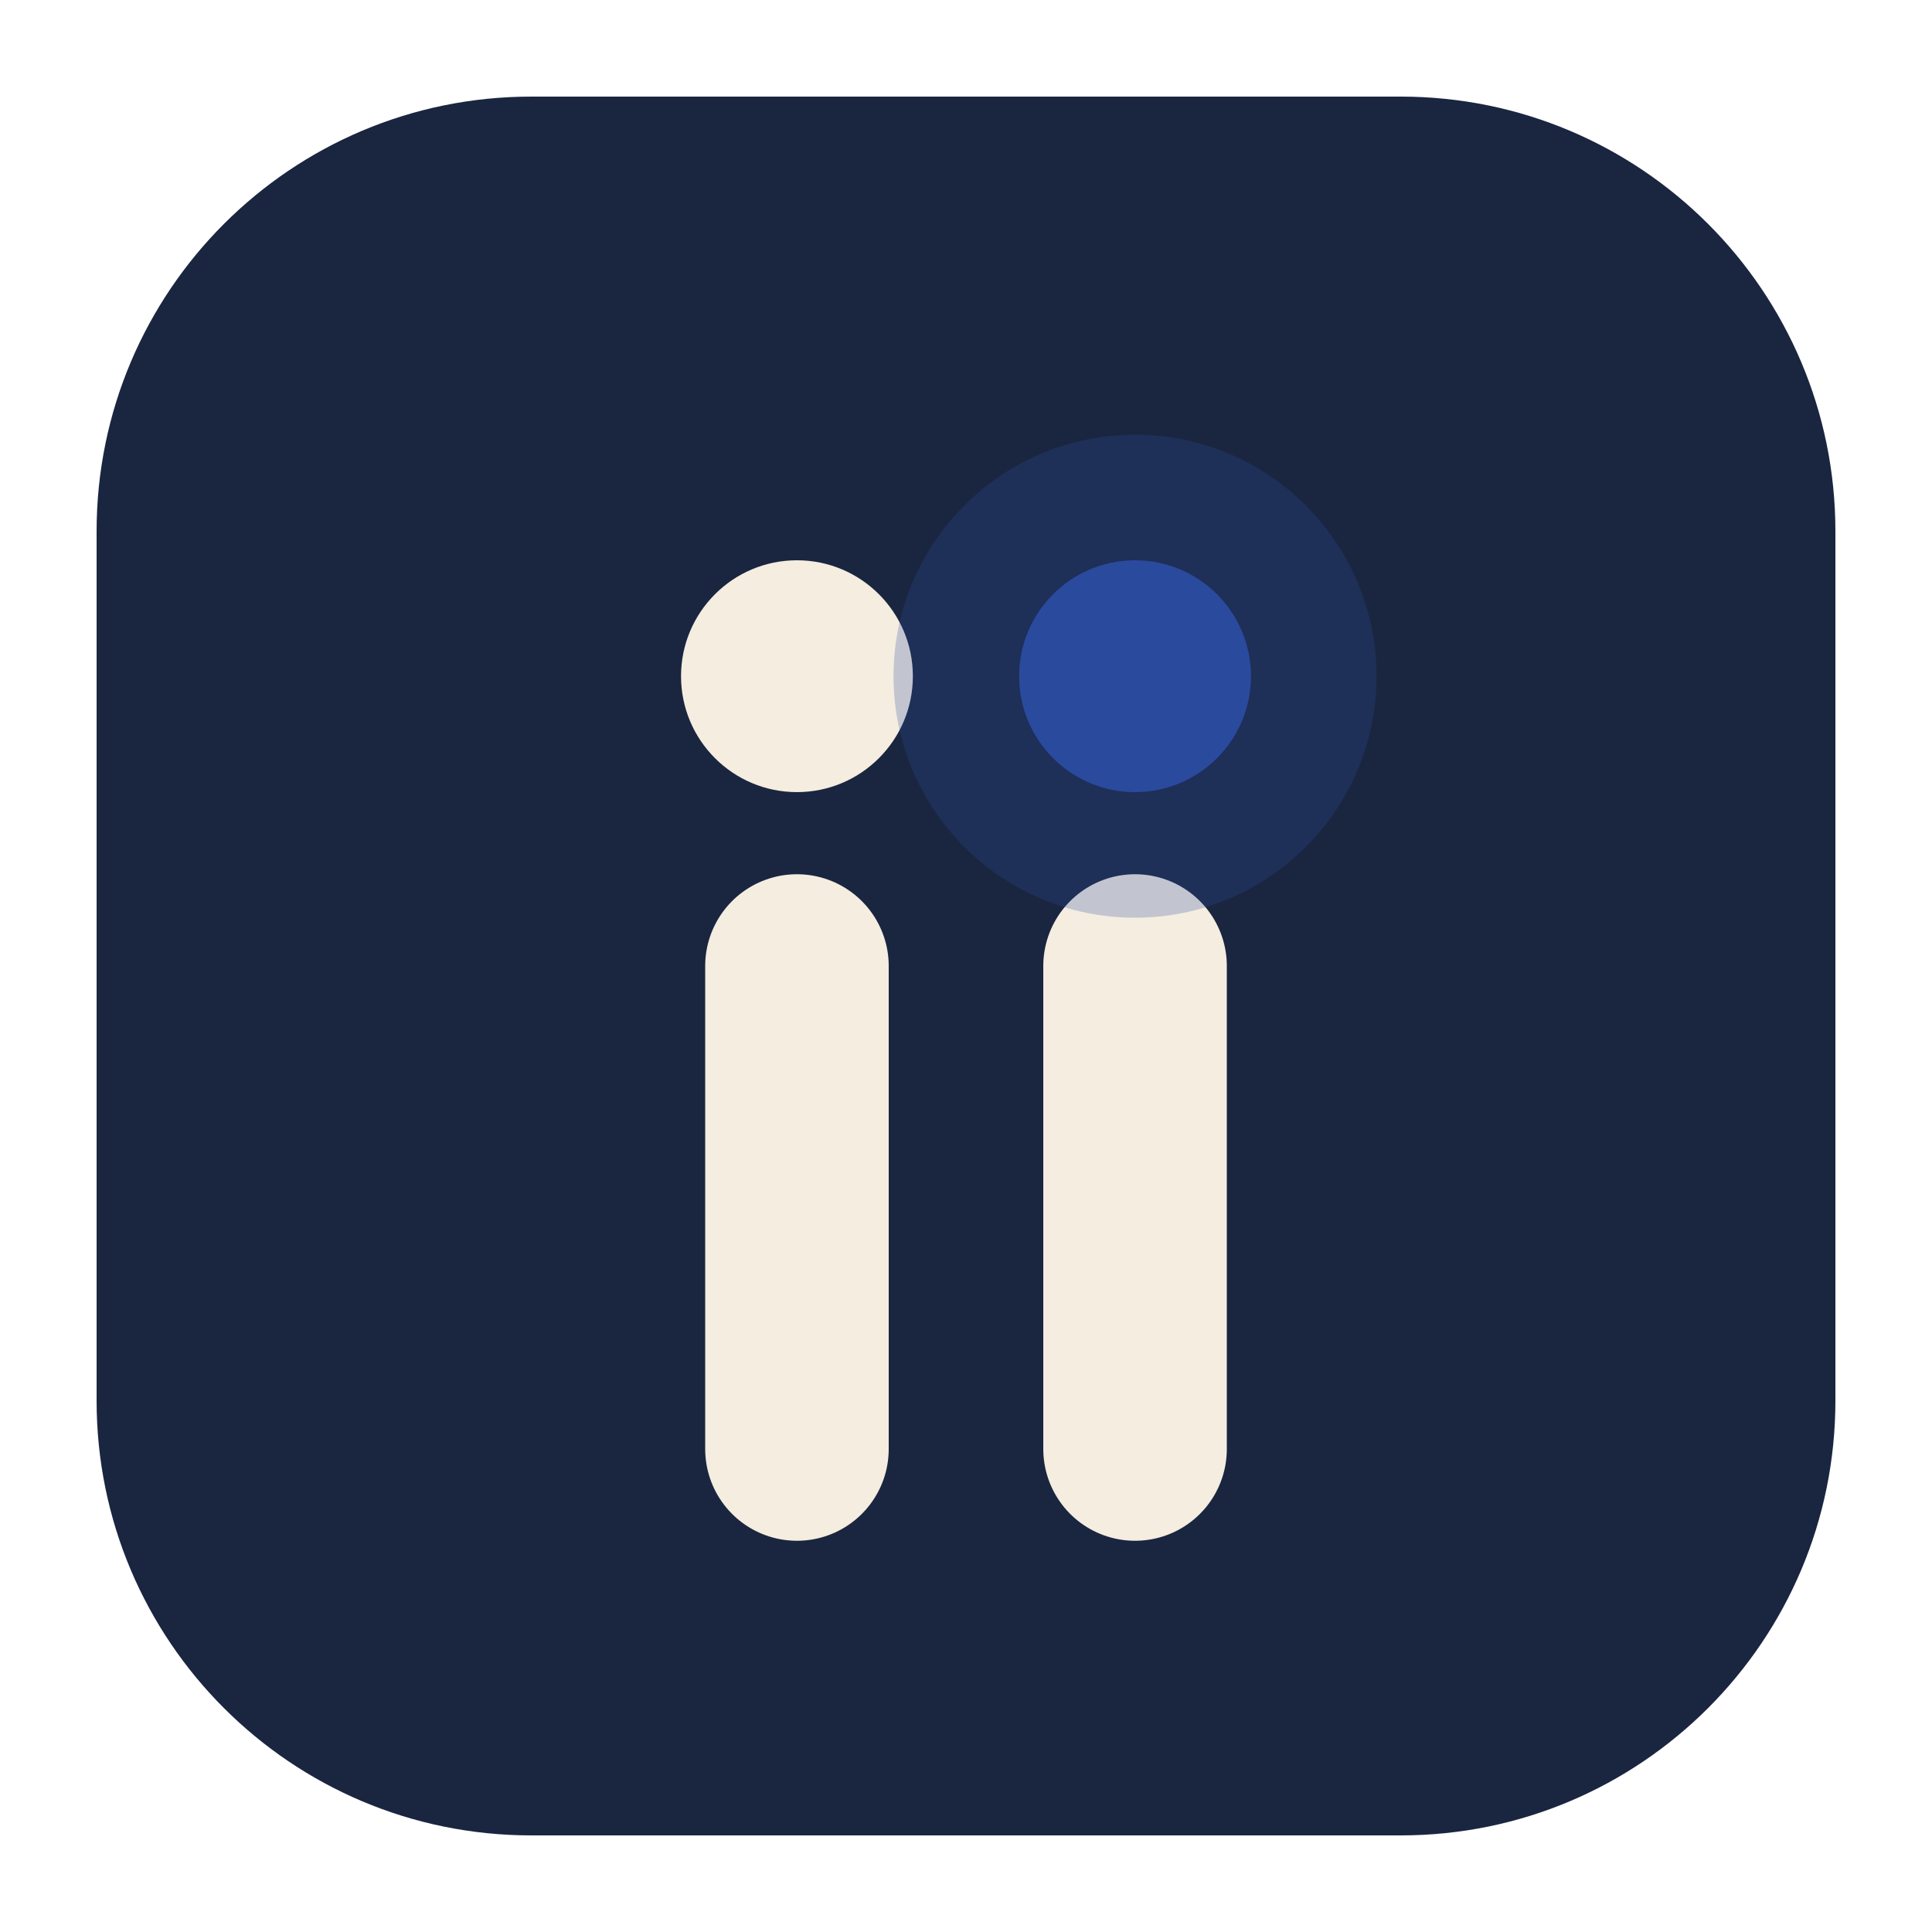
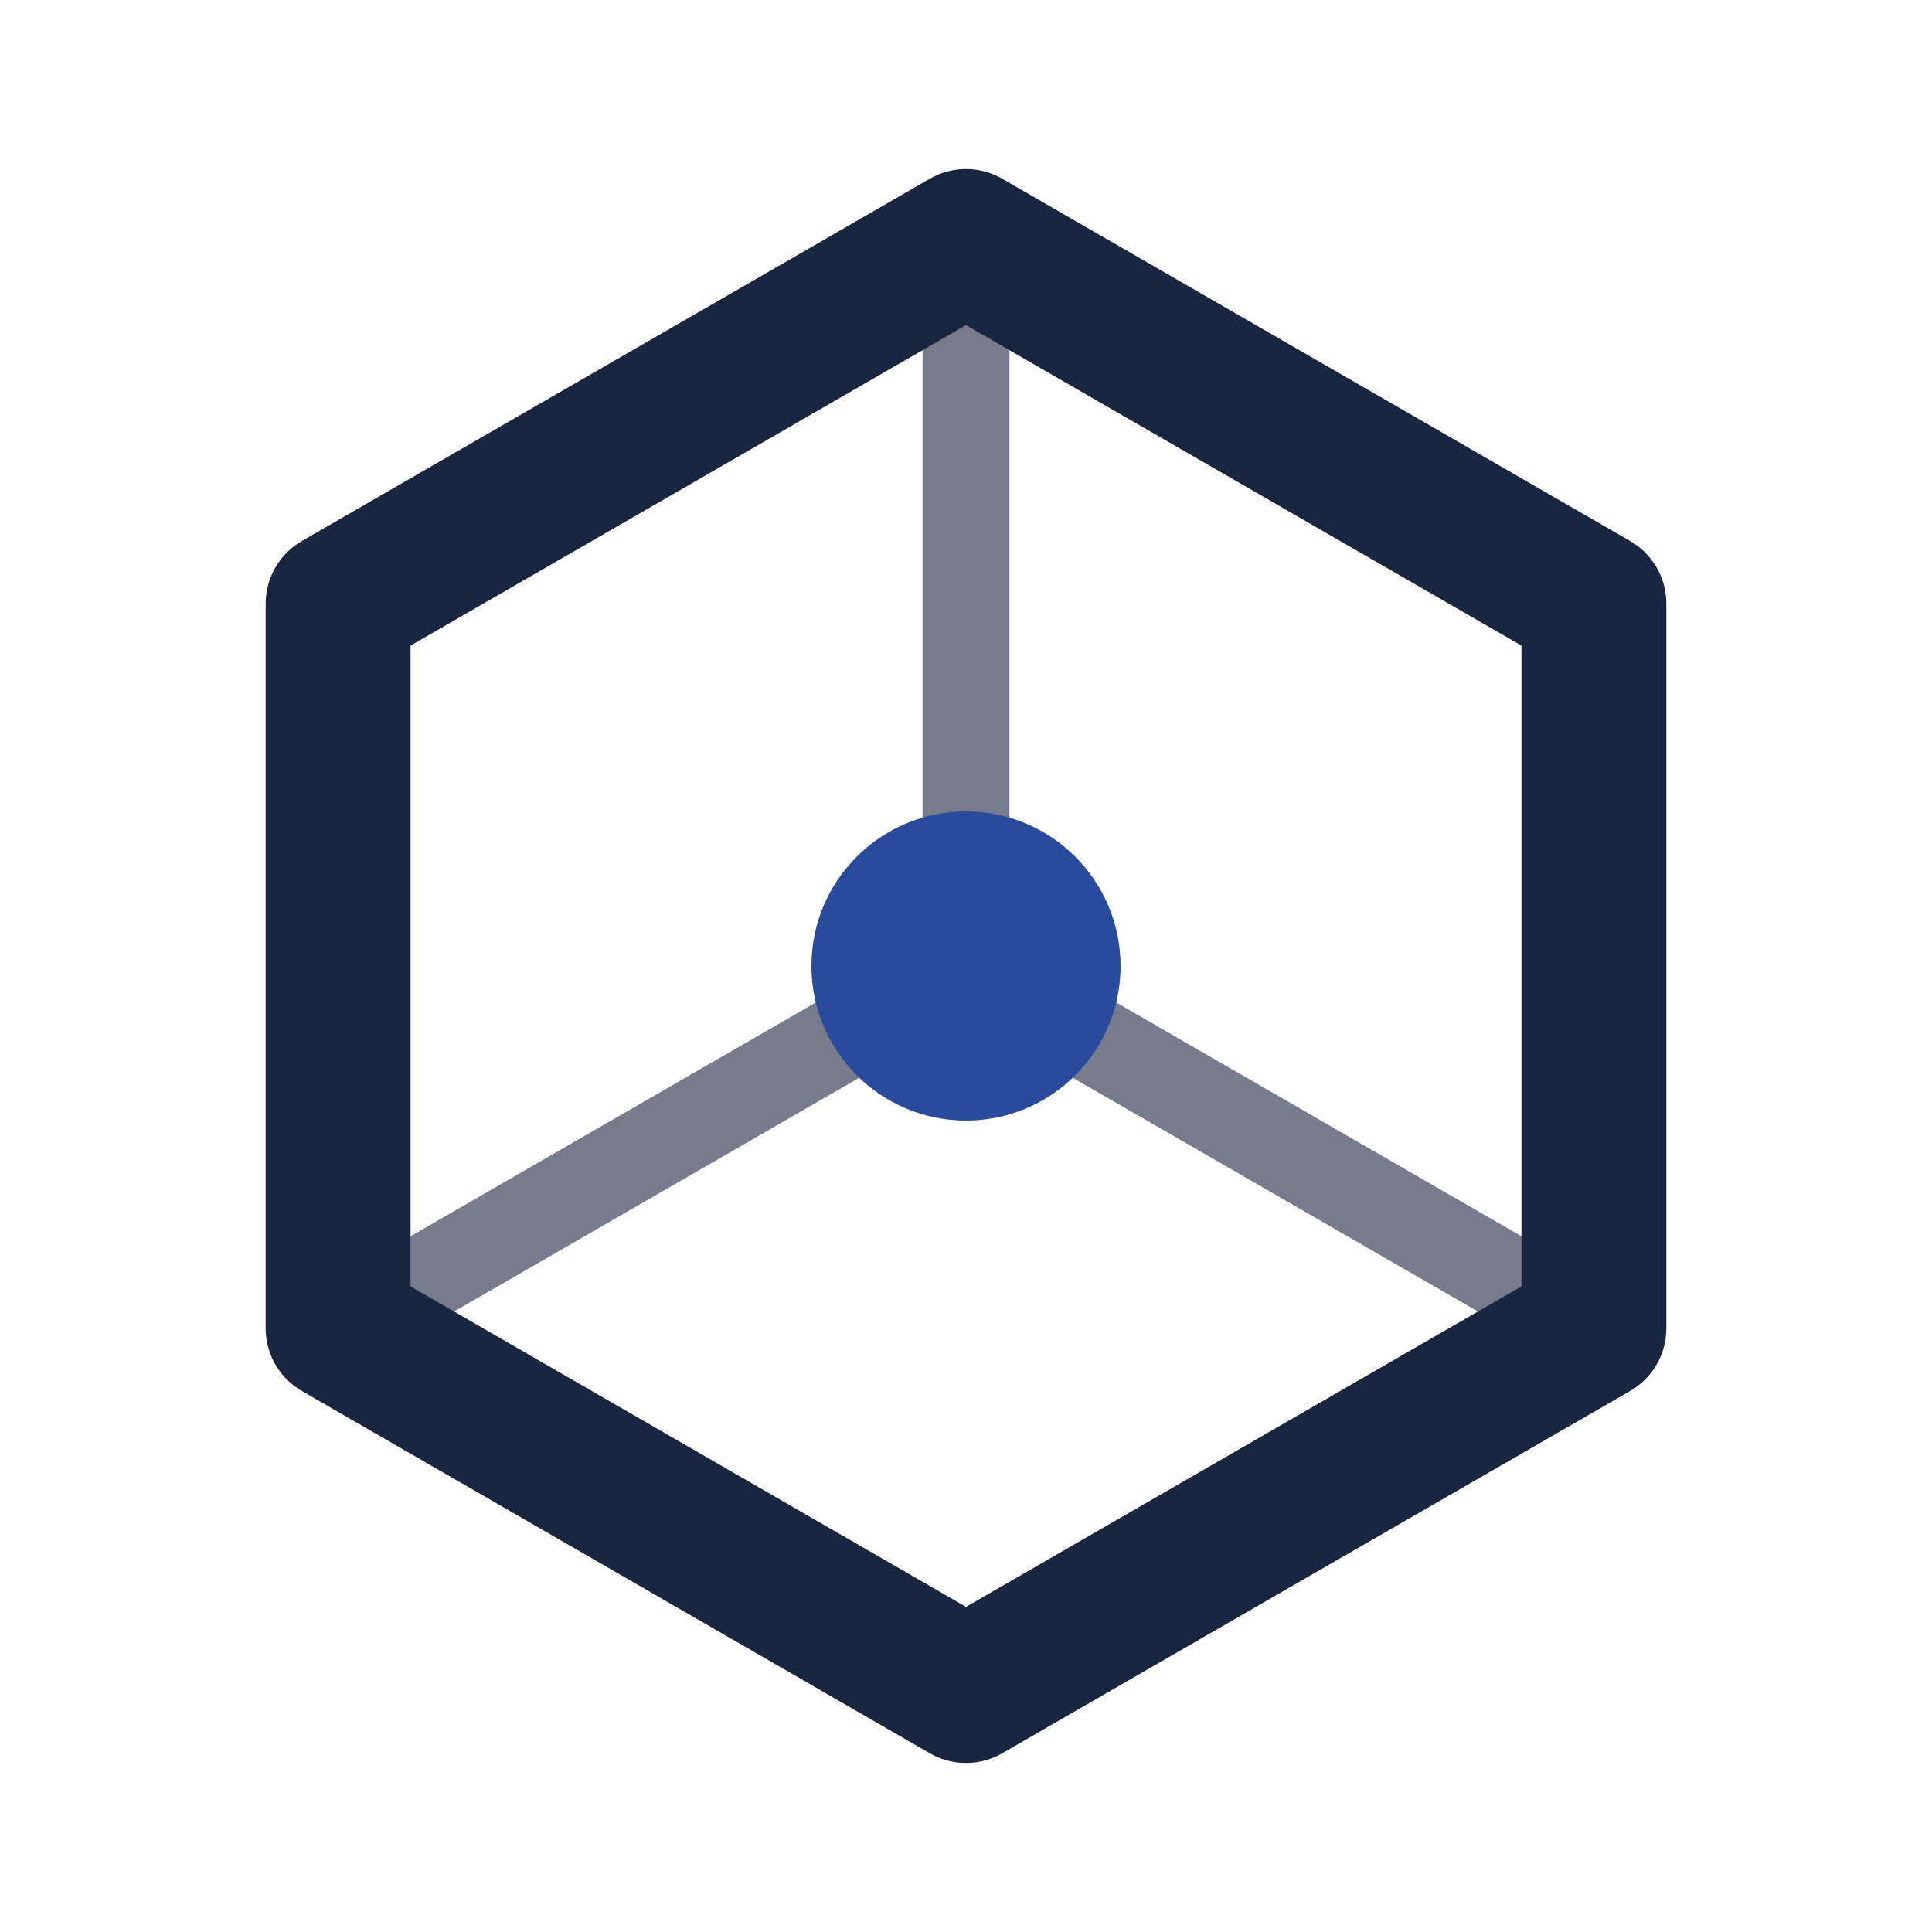
<svg xmlns="http://www.w3.org/2000/svg" viewBox="0 0 40 40">
-   <rect x="2" y="2" width="36" height="36" rx="9" fill="#1a2540" />
-   <g stroke="#f4ede0" stroke-width="3.8" stroke-linecap="round">
-     <line x1="16.5" y1="20" x2="16.5" y2="30" />
-     <line x1="23.5" y1="20" x2="23.5" y2="30" />
+   <path d="M20 5 L33 12.5 L33 27.5 L20 35 L7 27.5 L7 12.5 Z" fill="none" stroke="#1a2540" stroke-width="3" stroke-linejoin="round" />
+   <g stroke="#1a2540" stroke-width="1.8" opacity="0.6">
+     <line x1="20" y1="20" x2="20" y2="5" />
+     <line x1="20" y1="20" x2="33" y2="27.5" />
+     <line x1="20" y1="20" x2="7" y2="27.5" />
  </g>
-   <circle cx="16.5" cy="14" r="2.4" fill="#f4ede0" />
-   <circle cx="23.5" cy="14" r="5" fill="#2a4a9e" opacity="0.25" />
-   <circle cx="23.5" cy="14" r="2.4" fill="#2a4a9e" />
+   <circle cx="20" cy="20" r="3.2" fill="#2a4a9e" />
</svg>
